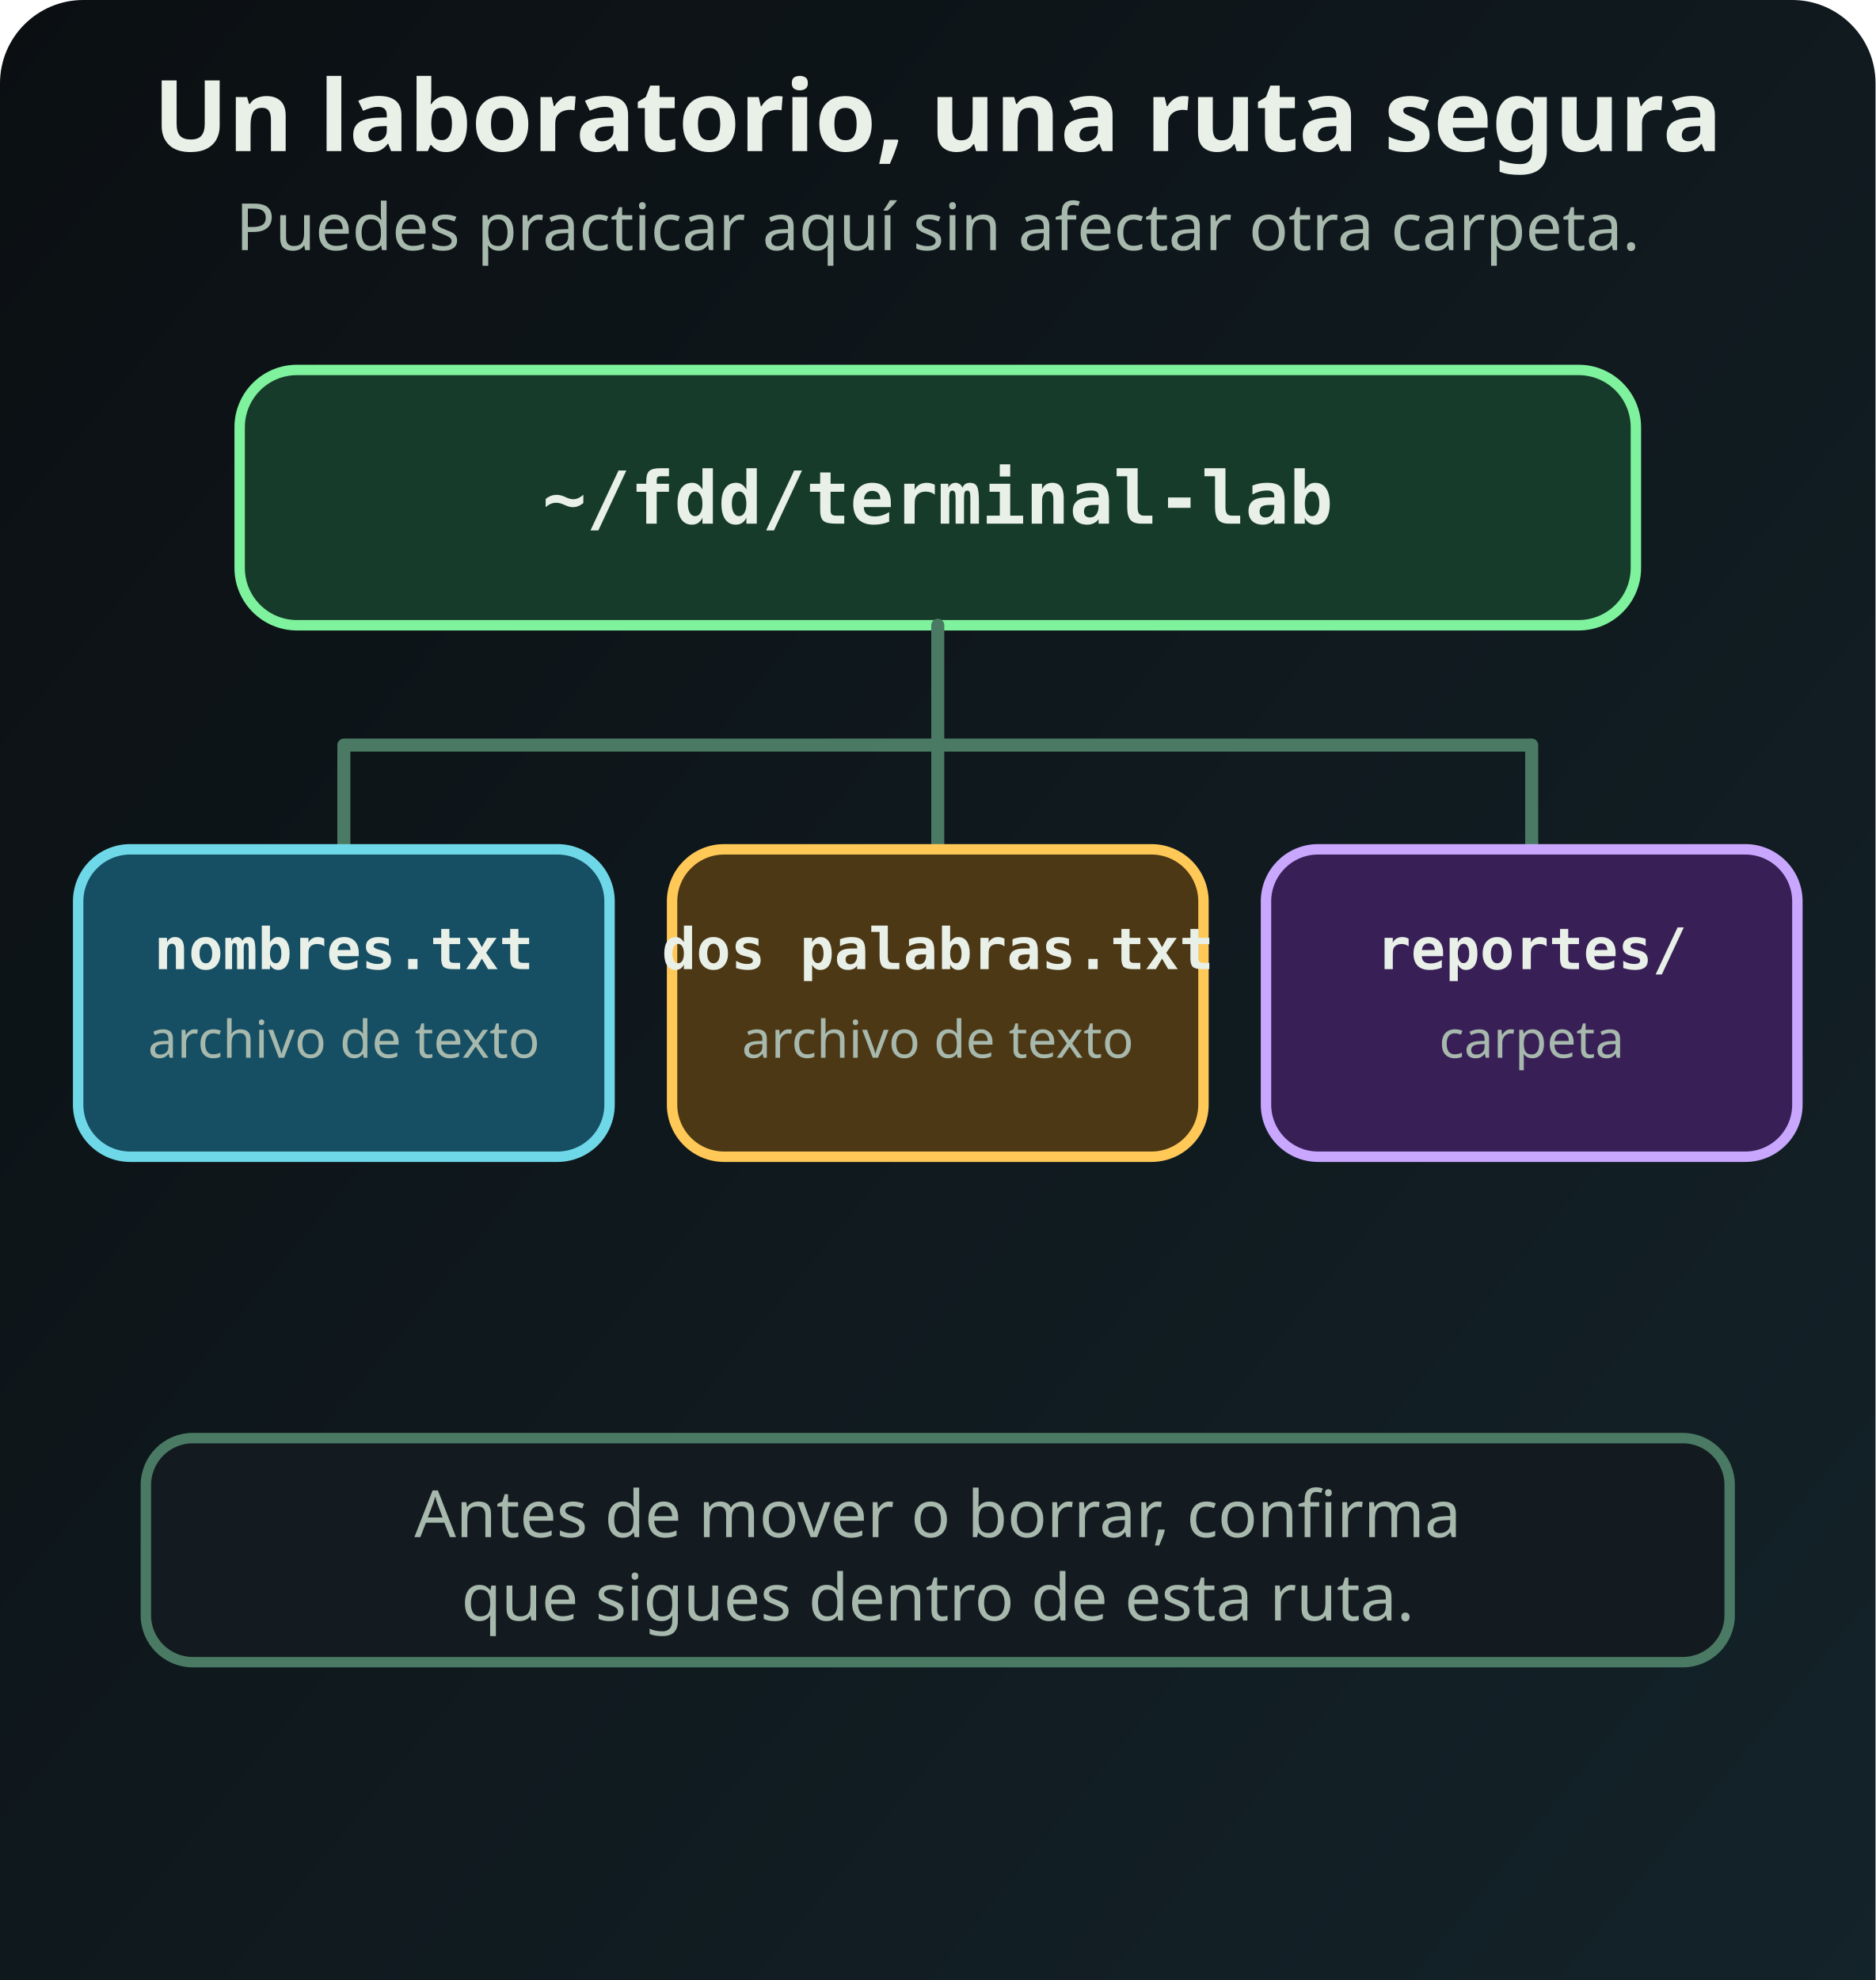
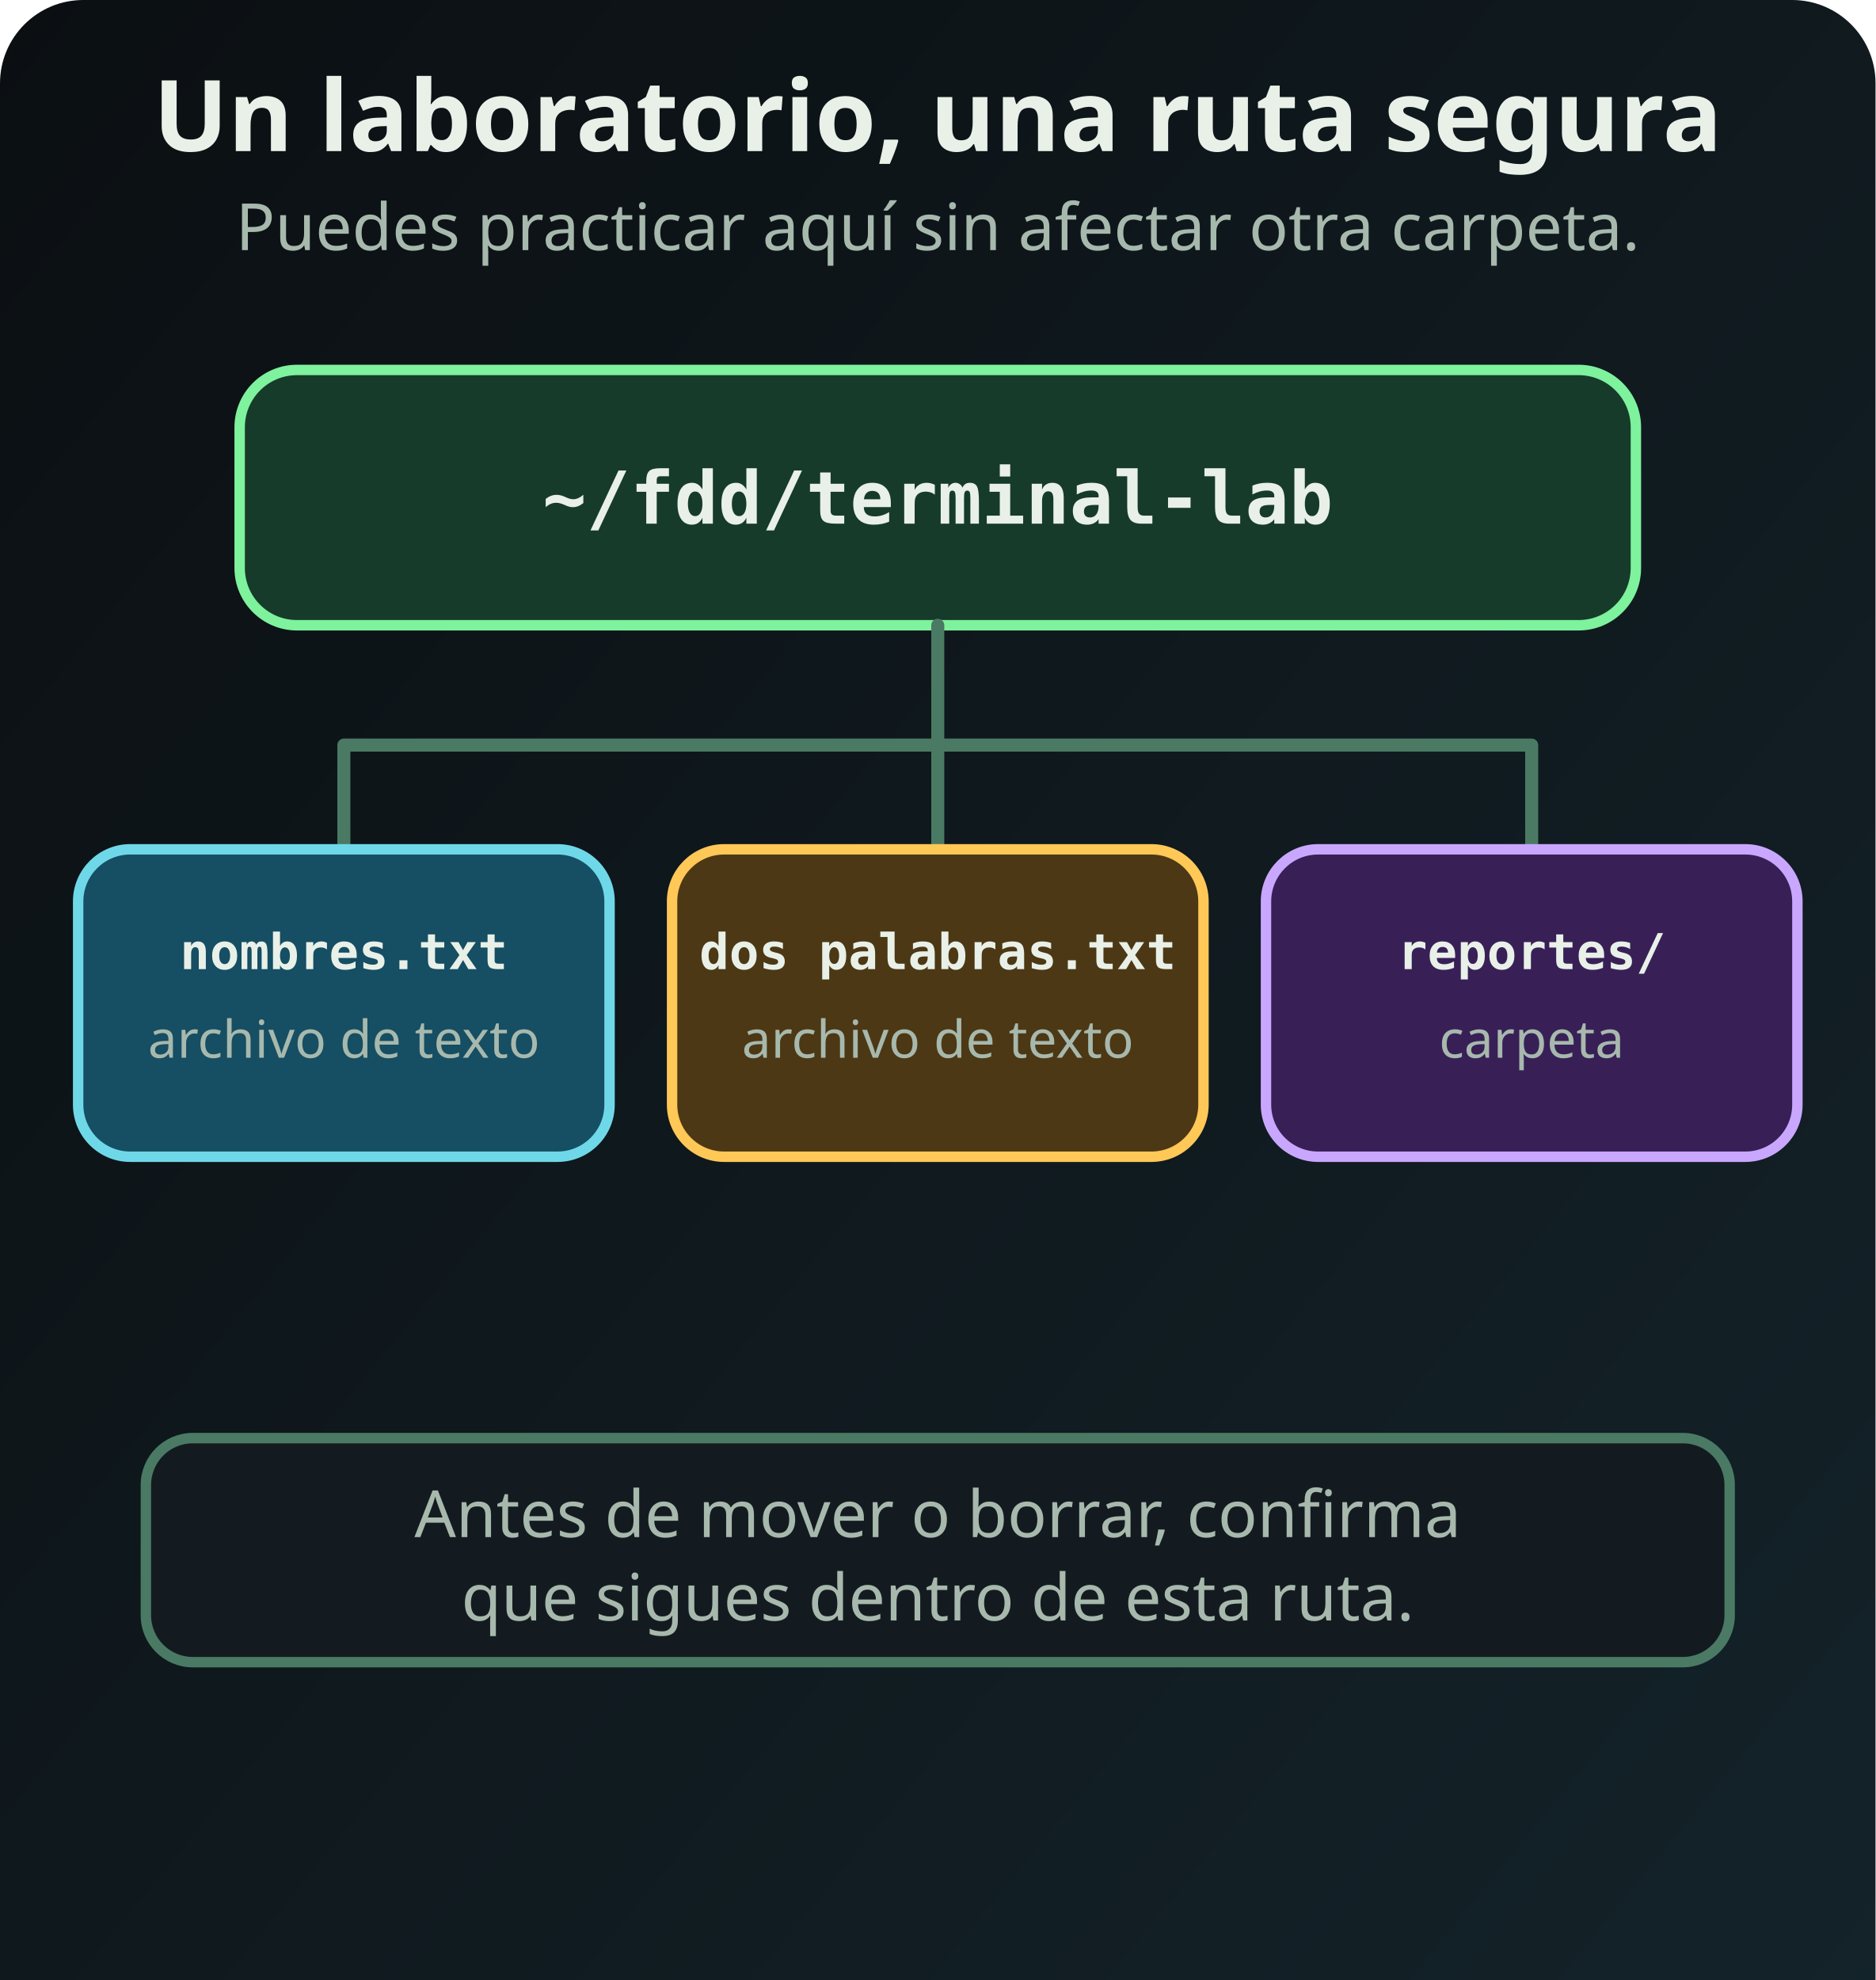
<svg xmlns="http://www.w3.org/2000/svg" width="720" height="760" viewBox="0 0 720 760" role="img" aria-labelledby="lab-tree-title lab-tree-desc" preserveAspectRatio="xMidYMid meet">
  <defs>
    <linearGradient id="lab-bg" x1="0" y1="0" x2="1" y2="1">
      <stop stop-color="#0b0f12" />
      <stop offset="1" stop-color="#14242b" />
    </linearGradient>
  </defs>
  <style>
    .heading { font-family: system-ui, sans-serif; font-size: 38px; font-weight: 700; fill: #e8f0e8; text-anchor: middle; }
    .note { font-family: system-ui, sans-serif; font-size: 25px; font-weight: 500; fill: #a7b8ad; text-anchor: middle; }
    .path { font-family: ui-monospace, SFMono-Regular, monospace; font-size: 28px; font-weight: 700; fill: #e8f0e8; text-anchor: middle; }
-     .name { font-family: ui-monospace, SFMono-Regular, monospace; font-size: 22px; font-weight: 700; fill: #e8f0e8; text-anchor: middle; }
+     .name { font-family: ui-monospace, SFMono-Regular, monospace; font-size: 19px; font-weight: 700; fill: #e8f0e8; text-anchor: middle; }
    .kind { font-family: system-ui, sans-serif; font-size: 20px; font-weight: 500; fill: #a7b8ad; text-anchor: middle; }
    .line { fill: none; stroke: #4a7a63; stroke-width: 5; stroke-linecap: round; stroke-linejoin: round; }
    .box { stroke-width: 4; }
  </style>
  <rect width="720" height="850" rx="32" fill="url(#lab-bg)" />
  <text x="360" y="58" class="heading">Un laboratorio, una ruta segura</text>
  <text x="360" y="96" class="note">Puedes practicar aquí sin afectar otra carpeta.</text>
  <rect x="92" y="142" width="536" height="98" rx="22" fill="#173b2a" stroke="#7ef29d" class="box" />
  <text x="360" y="201" class="path">~/fdd/terminal-lab</text>
  <path d="M360 240V286M132 286H588M132 286V326M360 286V326M588 286V326" class="line" />
  <rect x="30" y="326" width="204" height="118" rx="20" fill="#164e63" stroke="#6fd8e8" class="box" />
  <text x="132" y="372" class="name">nombres.txt</text>
  <text x="132" y="406" class="kind">archivo de texto</text>
  <rect x="258" y="326" width="204" height="118" rx="20" fill="#4c3814" stroke="#ffc857" class="box" />
  <text x="360" y="372" class="name">dos palabras.txt</text>
  <text x="360" y="406" class="kind">archivo de texto</text>
  <rect x="486" y="326" width="204" height="118" rx="20" fill="#382057" stroke="#c9a7ff" class="box" />
  <text x="588" y="372" class="name">reportes/</text>
  <text x="588" y="406" class="kind">carpeta</text>
  <rect x="56" y="552" width="608" height="86" rx="18" fill="#141b20" stroke="#4a7a63" class="box" />
  <text x="360" y="590" class="note">Antes de mover o borrar, confirma</text>
  <text x="360" y="622" class="note">que sigues dentro de esta ruta.</text>
</svg>
